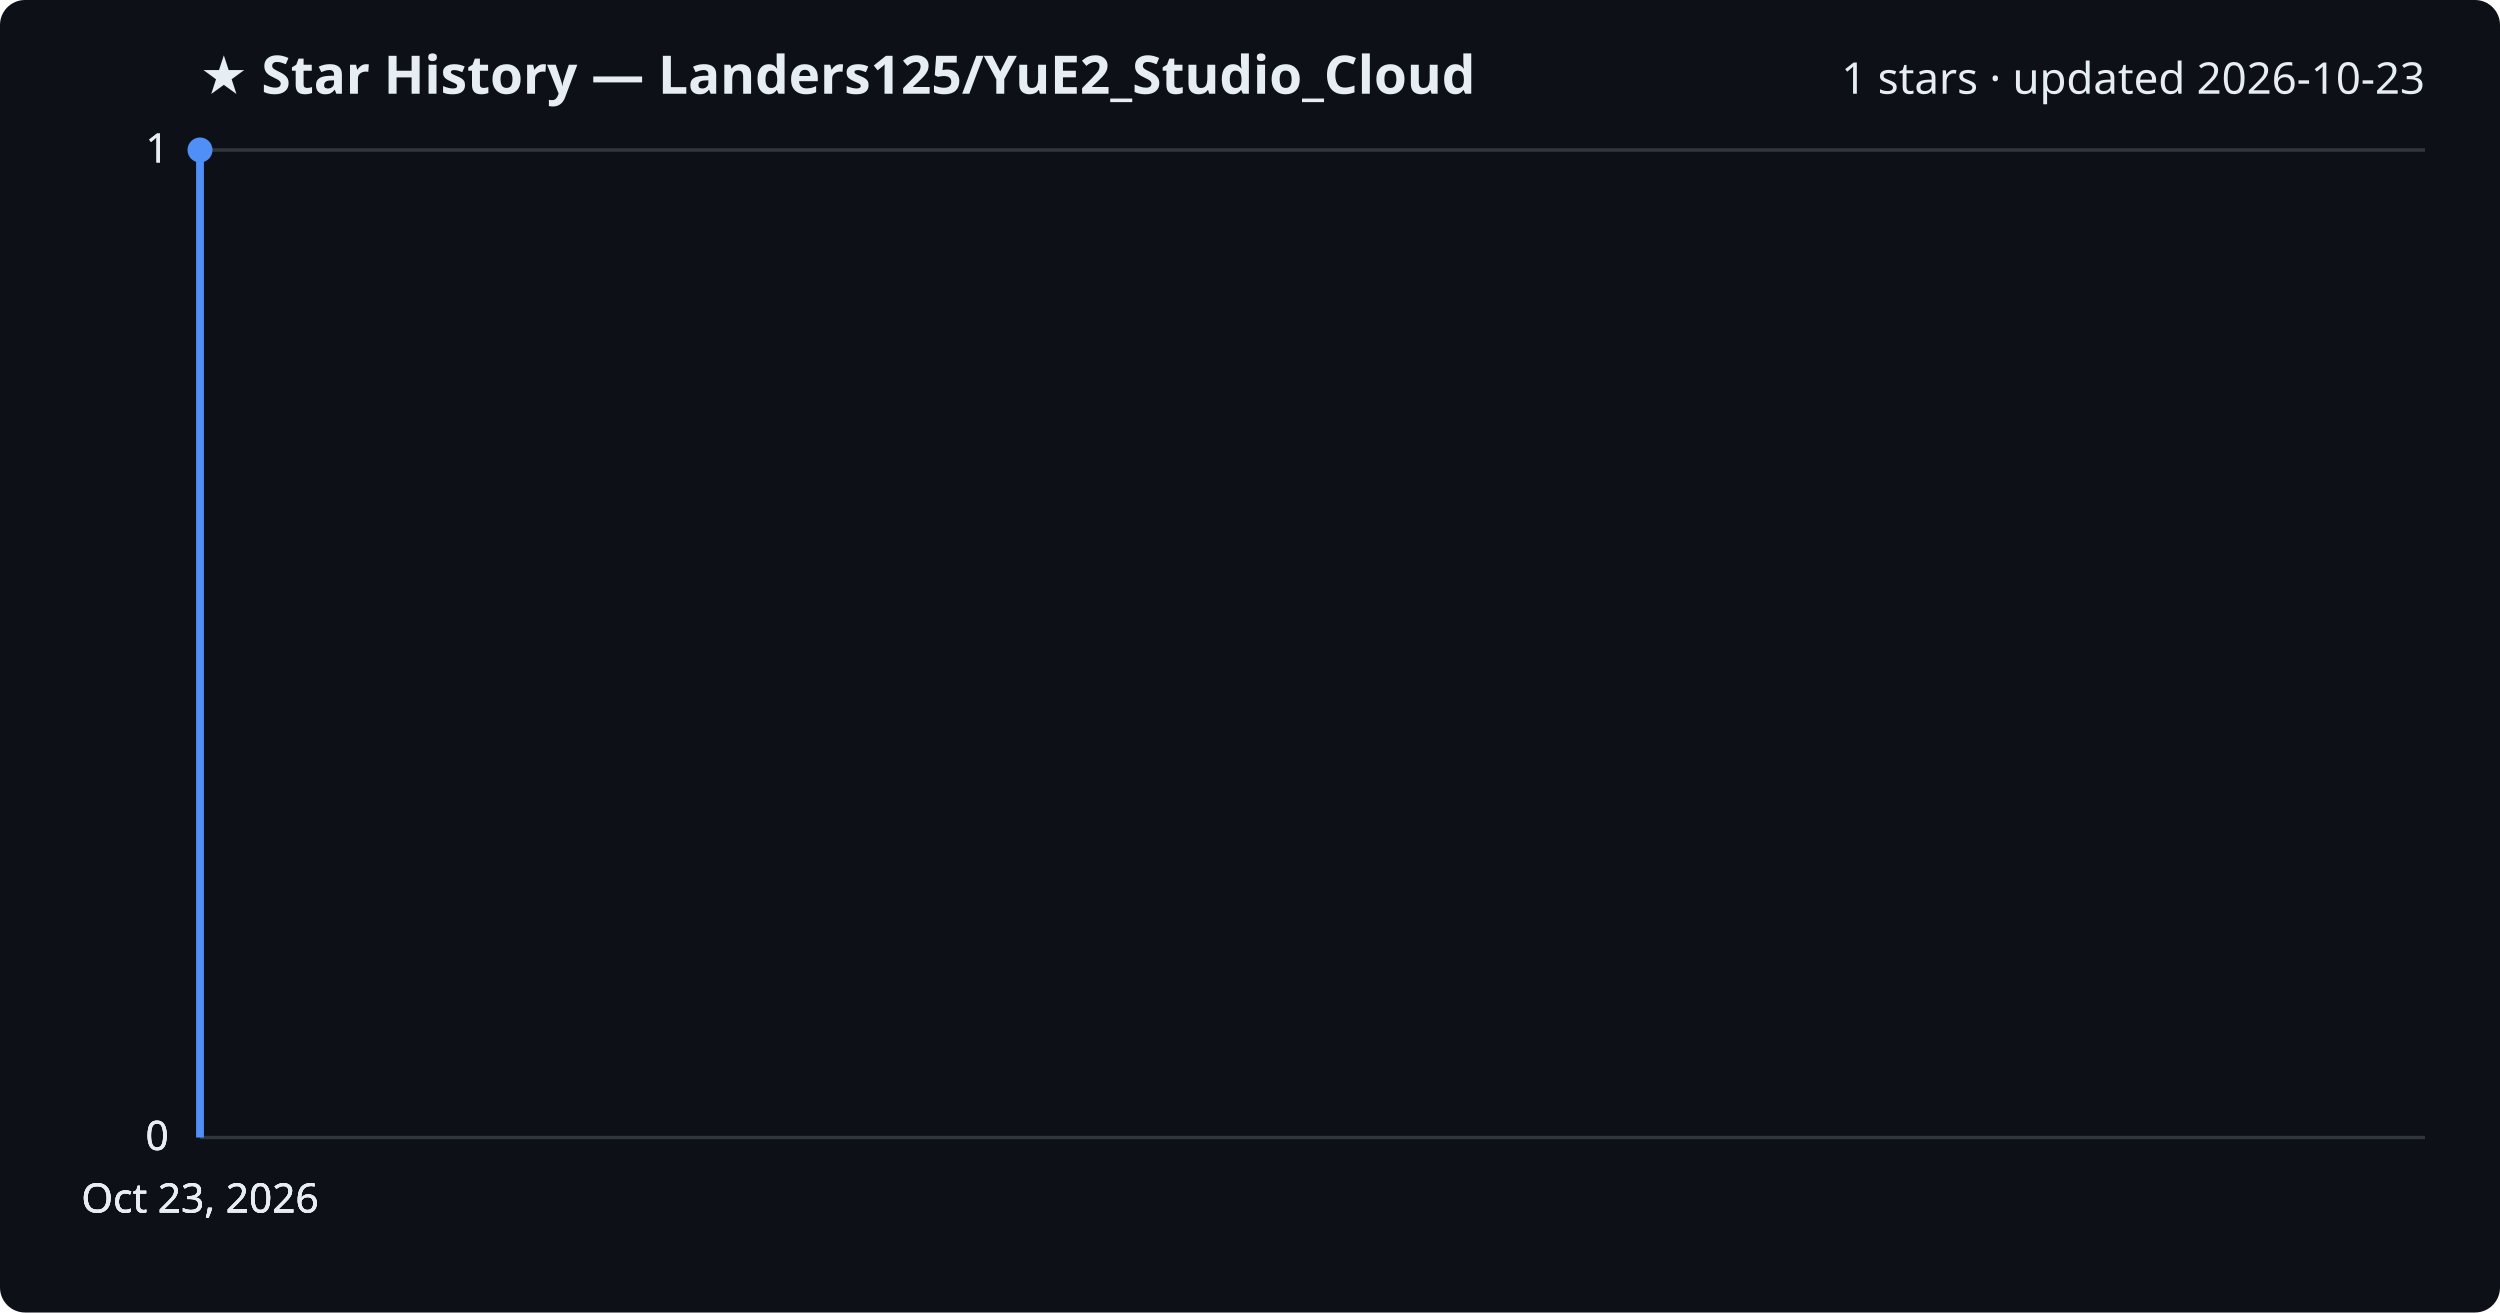
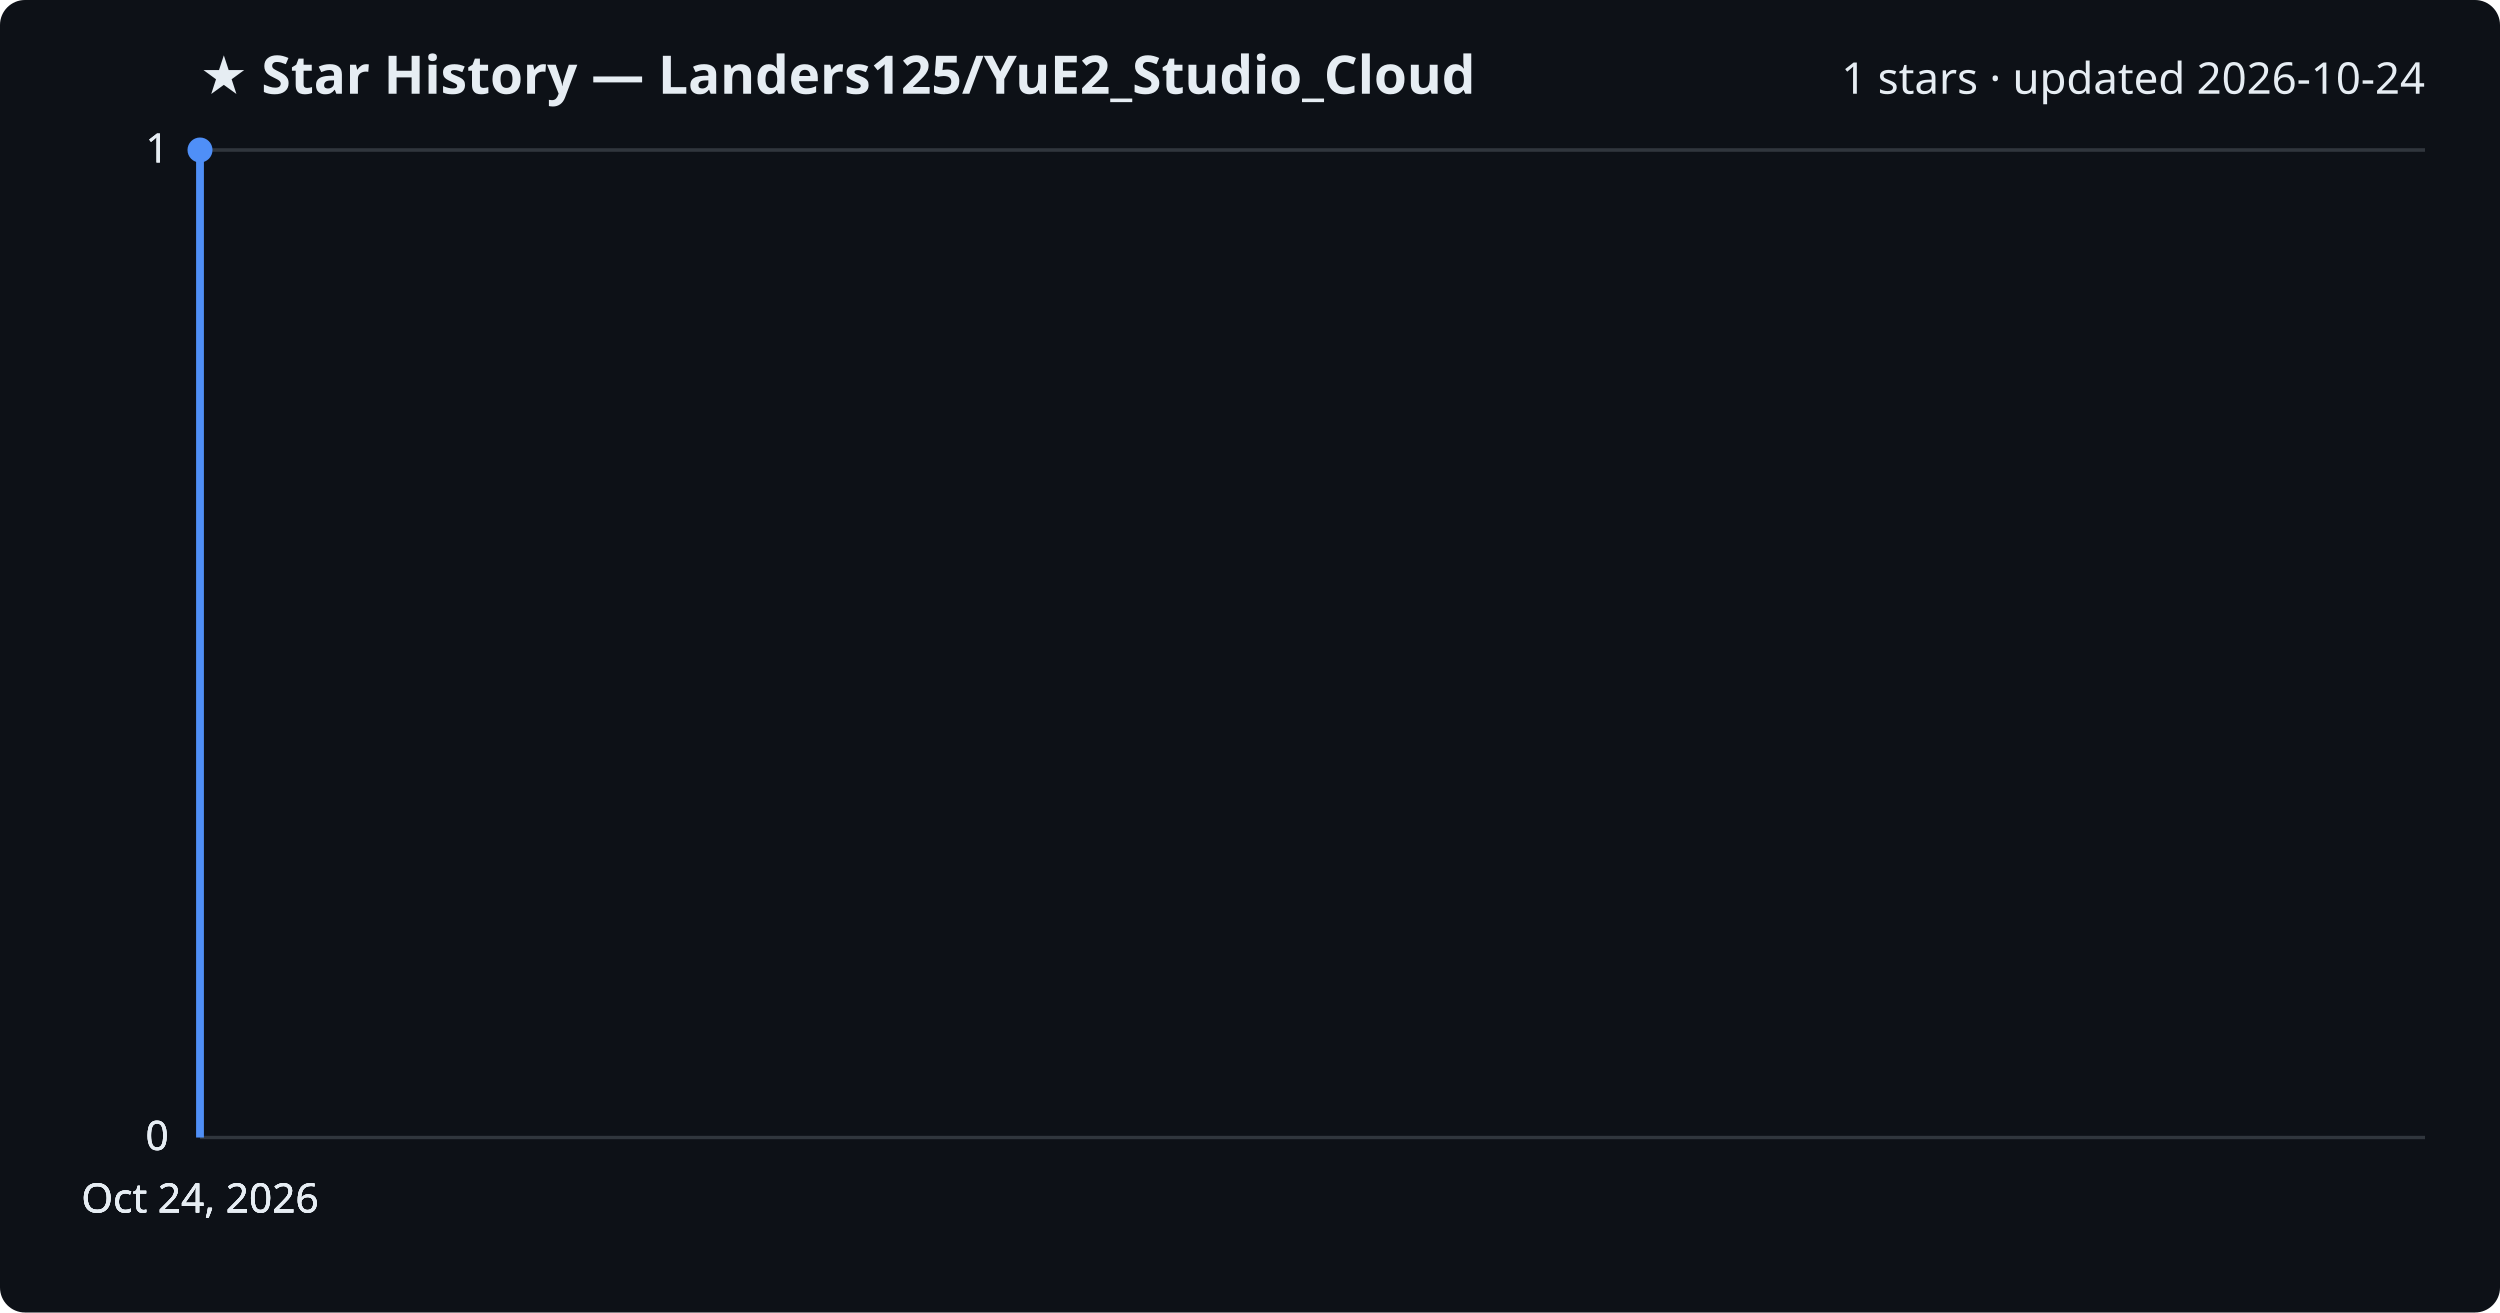
<svg xmlns="http://www.w3.org/2000/svg" viewBox="0 0 800 420" font-family="Segoe UI, sans-serif">
  <rect width="800" height="420" fill="#0d1117" rx="8" />
  <text x="64" y="30" fill="#e6edf3" font-size="17" font-weight="700">★ Star History — Landers125/YuE2_Studio_Cloud</text>
-   <text x="776" y="30" fill="#e6edf3" font-size="14" text-anchor="end">1 stars · updated 2026-10-23</text>
+   <text x="776" y="30" fill="#e6edf3" font-size="14" text-anchor="end">1 stars · updated 2026-10-24</text>
  <line x1="64" y1="364.0" x2="776" y2="364.0" stroke="#30363d" stroke-width="1" />
  <text x="54" y="368.0" fill="#e6edf3" font-size="13" text-anchor="end">0</text>
  <line x1="64" y1="364.0" x2="776" y2="364.0" stroke="#30363d" stroke-width="1" />
  <text x="54" y="368.0" fill="#e6edf3" font-size="13" text-anchor="end">0</text>
  <line x1="64" y1="364.0" x2="776" y2="364.0" stroke="#30363d" stroke-width="1" />
  <text x="54" y="368.0" fill="#e6edf3" font-size="13" text-anchor="end">0</text>
  <line x1="64" y1="48.0" x2="776" y2="48.0" stroke="#30363d" stroke-width="1" />
  <text x="54" y="52.0" fill="#e6edf3" font-size="13" text-anchor="end">1</text>
  <line x1="64" y1="48.0" x2="776" y2="48.0" stroke="#30363d" stroke-width="1" />
  <text x="54" y="52.0" fill="#e6edf3" font-size="13" text-anchor="end">1</text>
  <path d="M64.0,364.0 L64.0,48.0 L64.0,48.0" fill="none" stroke="#4f8ff7" stroke-width="2.5" stroke-linejoin="round" />
  <circle cx="64.0" cy="48.0" r="4" fill="#4f8ff7" />
-   <text x="64.0" y="388" fill="#e6edf3" font-size="13" text-anchor="middle">Oct 23, 2026</text>
-   <text x="64.0" y="388" fill="#e6edf3" font-size="13" text-anchor="middle">Oct 23, 2026</text>
-   <text x="64.0" y="388" fill="#e6edf3" font-size="13" text-anchor="middle">Oct 23, 2026</text>
-   <text x="64.0" y="388" fill="#e6edf3" font-size="13" text-anchor="middle">Oct 23, 2026</text>
+   <text x="64.0" y="388" fill="#e6edf3" font-size="13" text-anchor="middle">Oct 24, 2026</text>
+   <text x="64.0" y="388" fill="#e6edf3" font-size="13" text-anchor="middle">Oct 24, 2026</text>
+   <text x="64.0" y="388" fill="#e6edf3" font-size="13" text-anchor="middle">Oct 24, 2026</text>
+   <text x="64.0" y="388" fill="#e6edf3" font-size="13" text-anchor="middle">Oct 24, 2026</text>
</svg>
